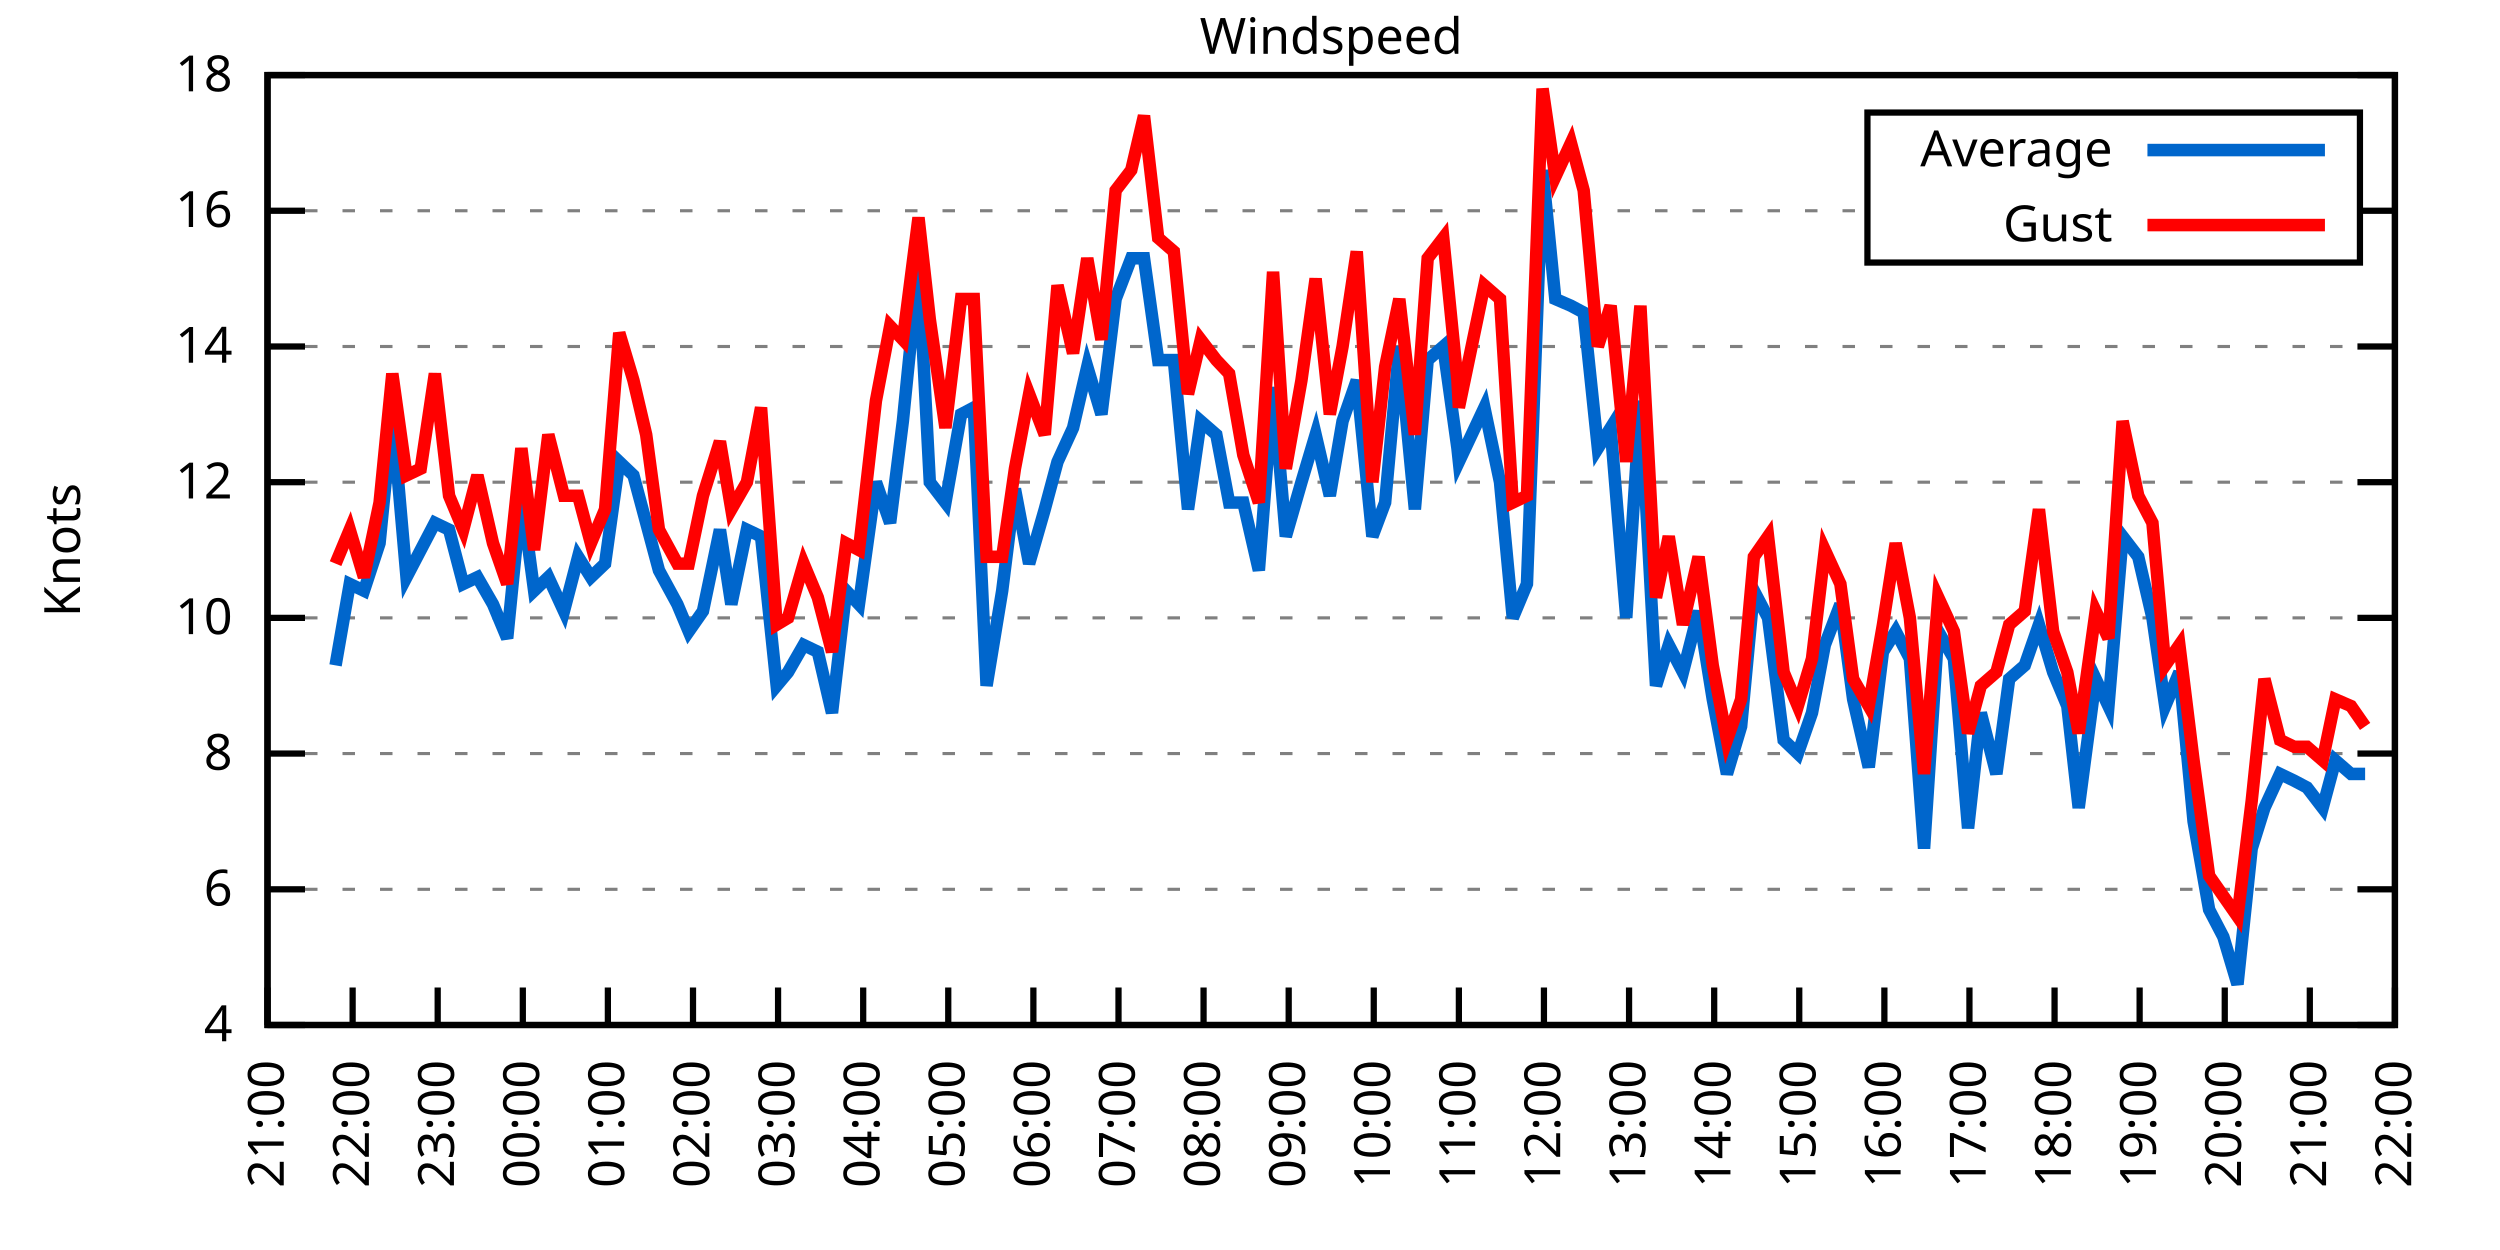
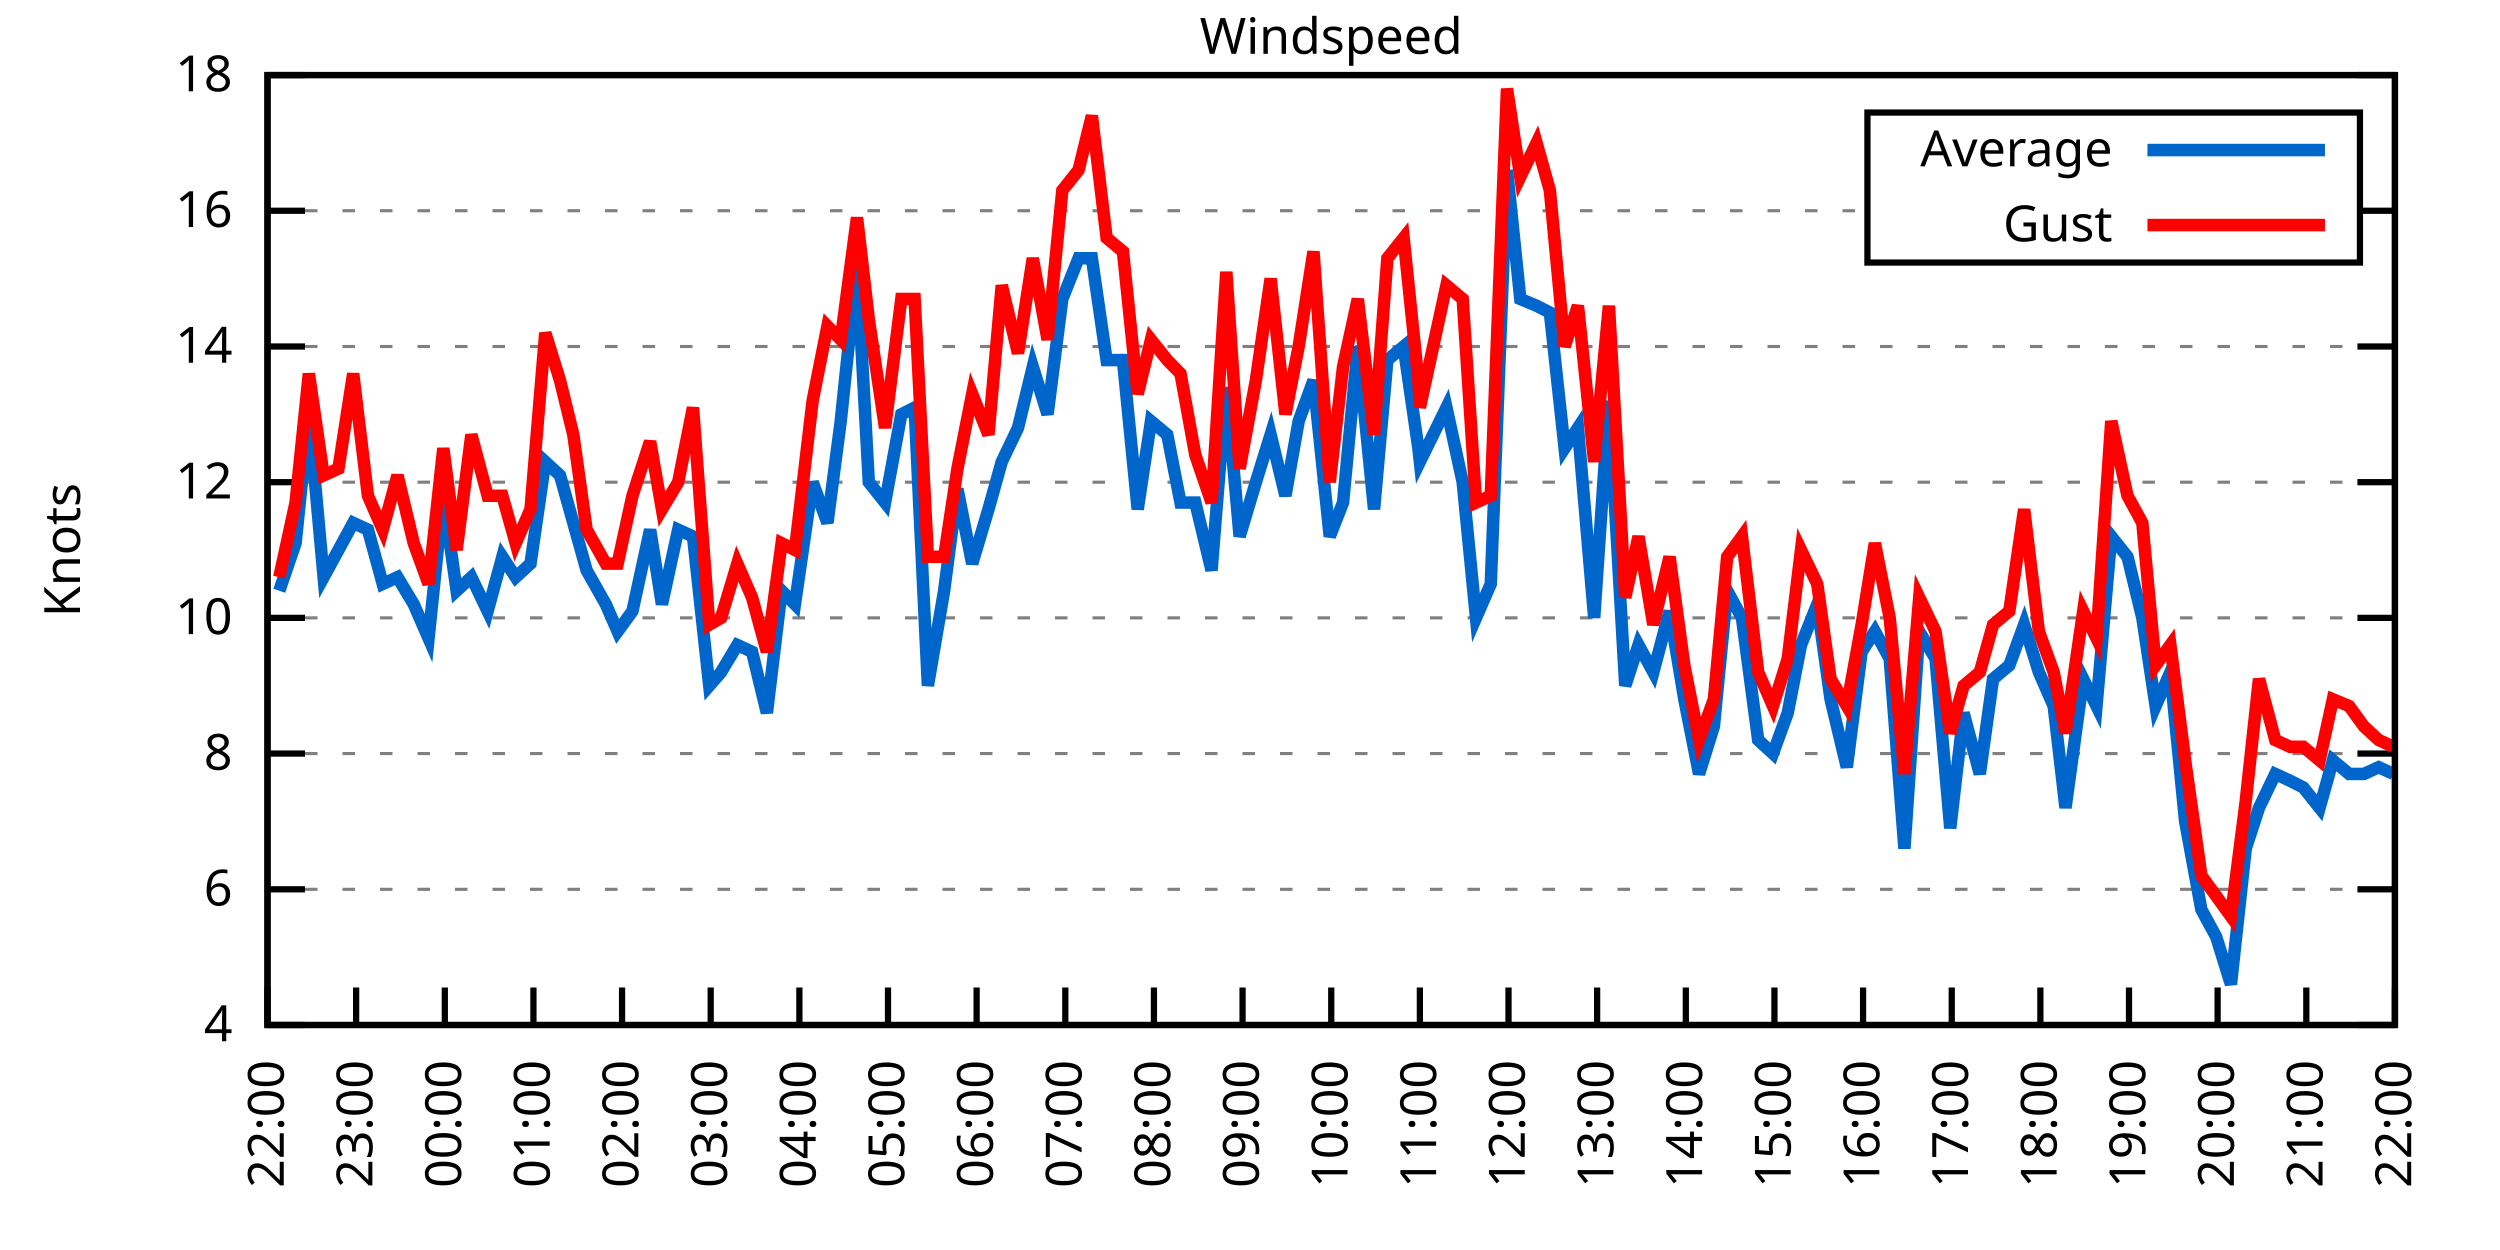
<svg xmlns="http://www.w3.org/2000/svg" xmlns:xlink="http://www.w3.org/1999/xlink" width="400" height="200" viewBox="0 0 400 200">
  <g id="gnuplot_canvas">
    <rect x="0" y="0" width="400" height="200" fill="none" />
    <defs>
      <circle id="gpDot" r="0.5" stroke-width="0.5" stroke="currentColor" />
      <path id="gpPt0" stroke-width="0.333" stroke="currentColor" d="M-1,0 h2 M0,-1 v2" />
      <path id="gpPt1" stroke-width="0.333" stroke="currentColor" d="M-1,-1 L1,1 M1,-1 L-1,1" />
      <path id="gpPt2" stroke-width="0.333" stroke="currentColor" d="M-1,0 L1,0 M0,-1 L0,1 M-1,-1 L1,1 M-1,1 L1,-1" />
      <rect id="gpPt3" stroke-width="0.333" stroke="currentColor" x="-1" y="-1" width="2" height="2" />
      <rect id="gpPt4" stroke-width="0.333" stroke="currentColor" fill="currentColor" x="-1" y="-1" width="2" height="2" />
      <circle id="gpPt5" stroke-width="0.333" stroke="currentColor" cx="0" cy="0" r="1" />
      <use xlink:href="#gpPt5" id="gpPt6" fill="currentColor" stroke="none" />
      <path id="gpPt7" stroke-width="0.333" stroke="currentColor" d="M0,-1.33 L-1.33,0.67 L1.33,0.67 z" />
      <use xlink:href="#gpPt7" id="gpPt8" fill="currentColor" stroke="none" />
      <use xlink:href="#gpPt7" id="gpPt9" stroke="currentColor" transform="rotate(180)" />
      <use xlink:href="#gpPt9" id="gpPt10" fill="currentColor" stroke="none" />
      <use xlink:href="#gpPt3" id="gpPt11" stroke="currentColor" transform="rotate(45)" />
      <use xlink:href="#gpPt11" id="gpPt12" fill="currentColor" stroke="none" />
      <path id="gpPt13" stroke-width="0.333" stroke="currentColor" d="M0,1.330 L1.265,0.411 L0.782,-1.067 L-0.782,-1.076 L-1.265,0.411 z" />
      <use xlink:href="#gpPt13" id="gpPt14" fill="currentColor" stroke="none" />
      <filter id="textbox" filterUnits="objectBoundingBox" x="0" y="0" height="1" width="1">
        <feFlood flood-color="white" flood-opacity="1" result="bgnd" />
        <feComposite in="SourceGraphic" in2="bgnd" operator="atop" />
      </filter>
      <filter id="greybox" filterUnits="objectBoundingBox" x="0" y="0" height="1" width="1">
        <feFlood flood-color="lightgrey" flood-opacity="1" result="grey" />
        <feComposite in="SourceGraphic" in2="grey" operator="atop" />
      </filter>
    </defs>
    <g fill="none" color="white" stroke="currentColor" stroke-width="1.00" stroke-linecap="butt" stroke-linejoin="miter">
</g>
    <g fill="none" color="black" stroke="currentColor" stroke-width="1.00" stroke-linecap="butt" stroke-linejoin="miter">
      <g stroke="none" shape-rendering="crispEdges">
        <polygon fill="rgb(255, 255, 255)" points="42.80,164.00 383.18,164.00 383.18,12.02 42.80,12.02 " />
      </g>
    </g>
    <g fill="none" color="black" stroke="currentColor" stroke-width="1.00" stroke-linecap="butt" stroke-linejoin="miter">
</g>
    <g fill="none" color="black" stroke="black" stroke-width="0.50" stroke-linecap="butt" stroke-linejoin="miter">
</g>
    <g fill="none" color="gray" stroke="currentColor" stroke-width="0.50" stroke-linecap="butt" stroke-linejoin="miter">
      <path stroke="gray" stroke-dasharray="2,4" class="gridline" d="M42.80,164.00 L383.19,164.00  " />
    </g>
    <g fill="none" color="gray" stroke="gray" stroke-width="1.00" stroke-linecap="butt" stroke-linejoin="miter">
</g>
    <g fill="none" color="black" stroke="currentColor" stroke-width="1.00" stroke-linecap="butt" stroke-linejoin="miter">
      <path stroke="black" d="M42.80,164.00 L48.80,164.00 M383.19,164.00 L377.19,164.00  " />
      <g transform="translate(37.20,166.60)" stroke="none" fill="black" font-family="Sans" font-size="8.00" text-anchor="end">
        <text>
          <tspan font-family="Sans"> 4</tspan>
        </text>
      </g>
    </g>
    <g fill="none" color="black" stroke="currentColor" stroke-width="1.00" stroke-linecap="butt" stroke-linejoin="miter">
</g>
    <g fill="none" color="black" stroke="black" stroke-width="0.50" stroke-linecap="butt" stroke-linejoin="miter">
</g>
    <g fill="none" color="gray" stroke="currentColor" stroke-width="0.50" stroke-linecap="butt" stroke-linejoin="miter">
      <path stroke="gray" stroke-dasharray="2,4" class="gridline" d="M42.80,142.29 L383.19,142.29  " />
    </g>
    <g fill="none" color="gray" stroke="gray" stroke-width="1.00" stroke-linecap="butt" stroke-linejoin="miter">
</g>
    <g fill="none" color="black" stroke="currentColor" stroke-width="1.00" stroke-linecap="butt" stroke-linejoin="miter">
      <path stroke="black" d="M42.80,142.29 L48.80,142.29 M383.19,142.29 L377.19,142.29  " />
      <g transform="translate(37.20,144.89)" stroke="none" fill="black" font-family="Sans" font-size="8.00" text-anchor="end">
        <text>
          <tspan font-family="Sans"> 6</tspan>
        </text>
      </g>
    </g>
    <g fill="none" color="black" stroke="currentColor" stroke-width="1.00" stroke-linecap="butt" stroke-linejoin="miter">
</g>
    <g fill="none" color="black" stroke="black" stroke-width="0.50" stroke-linecap="butt" stroke-linejoin="miter">
</g>
    <g fill="none" color="gray" stroke="currentColor" stroke-width="0.50" stroke-linecap="butt" stroke-linejoin="miter">
      <path stroke="gray" stroke-dasharray="2,4" class="gridline" d="M42.80,120.57 L383.19,120.57  " />
    </g>
    <g fill="none" color="gray" stroke="gray" stroke-width="1.00" stroke-linecap="butt" stroke-linejoin="miter">
</g>
    <g fill="none" color="black" stroke="currentColor" stroke-width="1.00" stroke-linecap="butt" stroke-linejoin="miter">
      <path stroke="black" d="M42.80,120.57 L48.80,120.57 M383.19,120.57 L377.19,120.57  " />
      <g transform="translate(37.20,123.17)" stroke="none" fill="black" font-family="Sans" font-size="8.00" text-anchor="end">
        <text>
          <tspan font-family="Sans"> 8</tspan>
        </text>
      </g>
    </g>
    <g fill="none" color="black" stroke="currentColor" stroke-width="1.00" stroke-linecap="butt" stroke-linejoin="miter">
</g>
    <g fill="none" color="black" stroke="black" stroke-width="0.50" stroke-linecap="butt" stroke-linejoin="miter">
</g>
    <g fill="none" color="gray" stroke="currentColor" stroke-width="0.50" stroke-linecap="butt" stroke-linejoin="miter">
      <path stroke="gray" stroke-dasharray="2,4" class="gridline" d="M42.80,98.86 L383.19,98.86  " />
    </g>
    <g fill="none" color="gray" stroke="gray" stroke-width="1.00" stroke-linecap="butt" stroke-linejoin="miter">
</g>
    <g fill="none" color="black" stroke="currentColor" stroke-width="1.00" stroke-linecap="butt" stroke-linejoin="miter">
      <path stroke="black" d="M42.80,98.86 L48.80,98.86 M383.19,98.86 L377.19,98.86  " />
      <g transform="translate(37.20,101.46)" stroke="none" fill="black" font-family="Sans" font-size="8.00" text-anchor="end">
        <text>
          <tspan font-family="Sans"> 10</tspan>
        </text>
      </g>
    </g>
    <g fill="none" color="black" stroke="currentColor" stroke-width="1.00" stroke-linecap="butt" stroke-linejoin="miter">
</g>
    <g fill="none" color="black" stroke="black" stroke-width="0.50" stroke-linecap="butt" stroke-linejoin="miter">
</g>
    <g fill="none" color="gray" stroke="currentColor" stroke-width="0.50" stroke-linecap="butt" stroke-linejoin="miter">
      <path stroke="gray" stroke-dasharray="2,4" class="gridline" d="M42.80,77.15 L383.19,77.15  " />
    </g>
    <g fill="none" color="gray" stroke="gray" stroke-width="1.00" stroke-linecap="butt" stroke-linejoin="miter">
</g>
    <g fill="none" color="black" stroke="currentColor" stroke-width="1.00" stroke-linecap="butt" stroke-linejoin="miter">
      <path stroke="black" d="M42.80,77.15 L48.80,77.15 M383.19,77.15 L377.19,77.15  " />
      <g transform="translate(37.20,79.75)" stroke="none" fill="black" font-family="Sans" font-size="8.00" text-anchor="end">
        <text>
          <tspan font-family="Sans"> 12</tspan>
        </text>
      </g>
    </g>
    <g fill="none" color="black" stroke="currentColor" stroke-width="1.00" stroke-linecap="butt" stroke-linejoin="miter">
</g>
    <g fill="none" color="black" stroke="black" stroke-width="0.50" stroke-linecap="butt" stroke-linejoin="miter">
</g>
    <g fill="none" color="gray" stroke="currentColor" stroke-width="0.50" stroke-linecap="butt" stroke-linejoin="miter">
      <path stroke="gray" stroke-dasharray="2,4" class="gridline" d="M42.80,55.44 L383.19,55.44  " />
    </g>
    <g fill="none" color="gray" stroke="gray" stroke-width="1.00" stroke-linecap="butt" stroke-linejoin="miter">
</g>
    <g fill="none" color="black" stroke="currentColor" stroke-width="1.00" stroke-linecap="butt" stroke-linejoin="miter">
      <path stroke="black" d="M42.80,55.44 L48.80,55.44 M383.19,55.44 L377.19,55.44  " />
      <g transform="translate(37.20,58.04)" stroke="none" fill="black" font-family="Sans" font-size="8.00" text-anchor="end">
        <text>
          <tspan font-family="Sans"> 14</tspan>
        </text>
      </g>
    </g>
    <g fill="none" color="black" stroke="currentColor" stroke-width="1.00" stroke-linecap="butt" stroke-linejoin="miter">
</g>
    <g fill="none" color="black" stroke="black" stroke-width="0.50" stroke-linecap="butt" stroke-linejoin="miter">
</g>
    <g fill="none" color="gray" stroke="currentColor" stroke-width="0.50" stroke-linecap="butt" stroke-linejoin="miter">
      <path stroke="gray" stroke-dasharray="2,4" class="gridline" d="M42.80,33.72 L298.79,33.72 M377.59,33.72 L383.19,33.72  " />
    </g>
    <g fill="none" color="gray" stroke="gray" stroke-width="1.00" stroke-linecap="butt" stroke-linejoin="miter">
</g>
    <g fill="none" color="black" stroke="currentColor" stroke-width="1.00" stroke-linecap="butt" stroke-linejoin="miter">
      <path stroke="black" d="M42.80,33.72 L48.80,33.72 M383.19,33.72 L377.19,33.72  " />
      <g transform="translate(37.20,36.32)" stroke="none" fill="black" font-family="Sans" font-size="8.00" text-anchor="end">
        <text>
          <tspan font-family="Sans"> 16</tspan>
        </text>
      </g>
    </g>
    <g fill="none" color="black" stroke="currentColor" stroke-width="1.00" stroke-linecap="butt" stroke-linejoin="miter">
</g>
    <g fill="none" color="black" stroke="black" stroke-width="0.50" stroke-linecap="butt" stroke-linejoin="miter">
</g>
    <g fill="none" color="gray" stroke="currentColor" stroke-width="0.50" stroke-linecap="butt" stroke-linejoin="miter">
      <path stroke="gray" stroke-dasharray="2,4" class="gridline" d="M42.80,12.01 L383.19,12.01  " />
    </g>
    <g fill="none" color="gray" stroke="gray" stroke-width="1.00" stroke-linecap="butt" stroke-linejoin="miter">
</g>
    <g fill="none" color="black" stroke="currentColor" stroke-width="1.00" stroke-linecap="butt" stroke-linejoin="miter">
      <path stroke="black" d="M42.80,12.01 L48.80,12.01 M383.19,12.01 L377.19,12.01  " />
      <g transform="translate(37.20,14.61)" stroke="none" fill="black" font-family="Sans" font-size="8.00" text-anchor="end">
        <text>
          <tspan font-family="Sans"> 18</tspan>
        </text>
      </g>
    </g>
    <g fill="none" color="black" stroke="currentColor" stroke-width="1.00" stroke-linecap="butt" stroke-linejoin="miter">
      <path stroke="black" d="M42.80,164.00 L42.80,158.00  " />
      <g transform="translate(45.40,169.60) rotate(270.00)" stroke="none" fill="black" font-family="Sans" font-size="8.00" text-anchor="end">
        <text>
-           <tspan font-family="Sans">21:00</tspan>
-         </text>
-       </g>
-     </g>
-     <g fill="none" color="black" stroke="currentColor" stroke-width="1.00" stroke-linecap="butt" stroke-linejoin="miter">
-       <path stroke="black" d="M56.42,164.00 L56.42,158.00  " />
-       <g transform="translate(59.02,169.60) rotate(270.00)" stroke="none" fill="black" font-family="Sans" font-size="8.00" text-anchor="end">
-         <text>
          <tspan font-family="Sans">22:00</tspan>
        </text>
      </g>
    </g>
    <g fill="none" color="black" stroke="currentColor" stroke-width="1.00" stroke-linecap="butt" stroke-linejoin="miter">
-       <path stroke="black" d="M70.03,164.00 L70.03,158.00  " />
-       <g transform="translate(72.63,169.60) rotate(270.00)" stroke="none" fill="black" font-family="Sans" font-size="8.00" text-anchor="end">
+       <path stroke="black" d="M56.98,164.00 L56.98,158.00  " />
+       <g transform="translate(59.58,169.60) rotate(270.00)" stroke="none" fill="black" font-family="Sans" font-size="8.00" text-anchor="end">
        <text>
          <tspan font-family="Sans">23:00</tspan>
        </text>
      </g>
    </g>
    <g fill="none" color="black" stroke="currentColor" stroke-width="1.00" stroke-linecap="butt" stroke-linejoin="miter">
-       <path stroke="black" d="M83.65,164.00 L83.65,158.00  " />
-       <g transform="translate(86.25,169.60) rotate(270.00)" stroke="none" fill="black" font-family="Sans" font-size="8.00" text-anchor="end">
+       <path stroke="black" d="M71.17,164.00 L71.17,158.00  " />
+       <g transform="translate(73.77,169.60) rotate(270.00)" stroke="none" fill="black" font-family="Sans" font-size="8.00" text-anchor="end">
        <text>
          <tspan font-family="Sans">00:00</tspan>
        </text>
      </g>
    </g>
    <g fill="none" color="black" stroke="currentColor" stroke-width="1.00" stroke-linecap="butt" stroke-linejoin="miter">
-       <path stroke="black" d="M97.26,164.00 L97.26,158.00  " />
-       <g transform="translate(99.86,169.60) rotate(270.00)" stroke="none" fill="black" font-family="Sans" font-size="8.00" text-anchor="end">
+       <path stroke="black" d="M85.35,164.00 L85.35,158.00  " />
+       <g transform="translate(87.95,169.60) rotate(270.00)" stroke="none" fill="black" font-family="Sans" font-size="8.00" text-anchor="end">
        <text>
          <tspan font-family="Sans">01:00</tspan>
        </text>
      </g>
    </g>
    <g fill="none" color="black" stroke="currentColor" stroke-width="1.00" stroke-linecap="butt" stroke-linejoin="miter">
-       <path stroke="black" d="M110.88,164.00 L110.88,158.00  " />
-       <g transform="translate(113.48,169.60) rotate(270.00)" stroke="none" fill="black" font-family="Sans" font-size="8.00" text-anchor="end">
+       <path stroke="black" d="M99.53,164.00 L99.53,158.00  " />
+       <g transform="translate(102.13,169.60) rotate(270.00)" stroke="none" fill="black" font-family="Sans" font-size="8.00" text-anchor="end">
        <text>
          <tspan font-family="Sans">02:00</tspan>
        </text>
      </g>
    </g>
    <g fill="none" color="black" stroke="currentColor" stroke-width="1.00" stroke-linecap="butt" stroke-linejoin="miter">
-       <path stroke="black" d="M124.49,164.00 L124.49,158.00  " />
-       <g transform="translate(127.09,169.60) rotate(270.00)" stroke="none" fill="black" font-family="Sans" font-size="8.00" text-anchor="end">
+       <path stroke="black" d="M113.71,164.00 L113.71,158.00  " />
+       <g transform="translate(116.31,169.60) rotate(270.00)" stroke="none" fill="black" font-family="Sans" font-size="8.00" text-anchor="end">
        <text>
          <tspan font-family="Sans">03:00</tspan>
        </text>
      </g>
    </g>
    <g fill="none" color="black" stroke="currentColor" stroke-width="1.00" stroke-linecap="butt" stroke-linejoin="miter">
-       <path stroke="black" d="M138.11,164.00 L138.11,158.00  " />
-       <g transform="translate(140.71,169.60) rotate(270.00)" stroke="none" fill="black" font-family="Sans" font-size="8.00" text-anchor="end">
+       <path stroke="black" d="M127.90,164.00 L127.90,158.00  " />
+       <g transform="translate(130.50,169.60) rotate(270.00)" stroke="none" fill="black" font-family="Sans" font-size="8.00" text-anchor="end">
        <text>
          <tspan font-family="Sans">04:00</tspan>
        </text>
      </g>
    </g>
    <g fill="none" color="black" stroke="currentColor" stroke-width="1.00" stroke-linecap="butt" stroke-linejoin="miter">
-       <path stroke="black" d="M151.72,164.00 L151.72,158.00  " />
-       <g transform="translate(154.32,169.60) rotate(270.00)" stroke="none" fill="black" font-family="Sans" font-size="8.00" text-anchor="end">
+       <path stroke="black" d="M142.08,164.00 L142.08,158.00  " />
+       <g transform="translate(144.68,169.60) rotate(270.00)" stroke="none" fill="black" font-family="Sans" font-size="8.00" text-anchor="end">
        <text>
          <tspan font-family="Sans">05:00</tspan>
        </text>
      </g>
    </g>
    <g fill="none" color="black" stroke="currentColor" stroke-width="1.00" stroke-linecap="butt" stroke-linejoin="miter">
-       <path stroke="black" d="M165.34,164.00 L165.34,158.00  " />
-       <g transform="translate(167.94,169.60) rotate(270.00)" stroke="none" fill="black" font-family="Sans" font-size="8.00" text-anchor="end">
+       <path stroke="black" d="M156.26,164.00 L156.26,158.00  " />
+       <g transform="translate(158.86,169.60) rotate(270.00)" stroke="none" fill="black" font-family="Sans" font-size="8.00" text-anchor="end">
        <text>
          <tspan font-family="Sans">06:00</tspan>
        </text>
      </g>
    </g>
    <g fill="none" color="black" stroke="currentColor" stroke-width="1.00" stroke-linecap="butt" stroke-linejoin="miter">
-       <path stroke="black" d="M178.96,164.00 L178.96,158.00  " />
-       <g transform="translate(181.56,169.60) rotate(270.00)" stroke="none" fill="black" font-family="Sans" font-size="8.00" text-anchor="end">
+       <path stroke="black" d="M170.45,164.00 L170.45,158.00  " />
+       <g transform="translate(173.05,169.60) rotate(270.00)" stroke="none" fill="black" font-family="Sans" font-size="8.00" text-anchor="end">
        <text>
          <tspan font-family="Sans">07:00</tspan>
        </text>
      </g>
    </g>
    <g fill="none" color="black" stroke="currentColor" stroke-width="1.00" stroke-linecap="butt" stroke-linejoin="miter">
-       <path stroke="black" d="M192.57,164.00 L192.57,158.00  " />
-       <g transform="translate(195.17,169.60) rotate(270.00)" stroke="none" fill="black" font-family="Sans" font-size="8.00" text-anchor="end">
+       <path stroke="black" d="M184.63,164.00 L184.63,158.00  " />
+       <g transform="translate(187.23,169.60) rotate(270.00)" stroke="none" fill="black" font-family="Sans" font-size="8.00" text-anchor="end">
        <text>
          <tspan font-family="Sans">08:00</tspan>
        </text>
      </g>
    </g>
    <g fill="none" color="black" stroke="currentColor" stroke-width="1.00" stroke-linecap="butt" stroke-linejoin="miter">
-       <path stroke="black" d="M206.19,164.00 L206.19,158.00  " />
-       <g transform="translate(208.79,169.60) rotate(270.00)" stroke="none" fill="black" font-family="Sans" font-size="8.00" text-anchor="end">
+       <path stroke="black" d="M198.81,164.00 L198.81,158.00  " />
+       <g transform="translate(201.41,169.60) rotate(270.00)" stroke="none" fill="black" font-family="Sans" font-size="8.00" text-anchor="end">
        <text>
          <tspan font-family="Sans">09:00</tspan>
        </text>
      </g>
    </g>
    <g fill="none" color="black" stroke="currentColor" stroke-width="1.00" stroke-linecap="butt" stroke-linejoin="miter">
-       <path stroke="black" d="M219.80,164.00 L219.80,158.00  " />
-       <g transform="translate(222.40,169.60) rotate(270.00)" stroke="none" fill="black" font-family="Sans" font-size="8.00" text-anchor="end">
+       <path stroke="black" d="M213.00,164.00 L213.00,158.00  " />
+       <g transform="translate(215.60,169.60) rotate(270.00)" stroke="none" fill="black" font-family="Sans" font-size="8.00" text-anchor="end">
        <text>
          <tspan font-family="Sans">10:00</tspan>
        </text>
      </g>
    </g>
    <g fill="none" color="black" stroke="currentColor" stroke-width="1.00" stroke-linecap="butt" stroke-linejoin="miter">
-       <path stroke="black" d="M233.42,164.00 L233.42,158.00  " />
-       <g transform="translate(236.02,169.60) rotate(270.00)" stroke="none" fill="black" font-family="Sans" font-size="8.00" text-anchor="end">
+       <path stroke="black" d="M227.18,164.00 L227.18,158.00  " />
+       <g transform="translate(229.78,169.60) rotate(270.00)" stroke="none" fill="black" font-family="Sans" font-size="8.00" text-anchor="end">
        <text>
          <tspan font-family="Sans">11:00</tspan>
        </text>
      </g>
    </g>
    <g fill="none" color="black" stroke="currentColor" stroke-width="1.00" stroke-linecap="butt" stroke-linejoin="miter">
-       <path stroke="black" d="M247.03,164.00 L247.03,158.00  " />
-       <g transform="translate(249.63,169.60) rotate(270.00)" stroke="none" fill="black" font-family="Sans" font-size="8.00" text-anchor="end">
+       <path stroke="black" d="M241.36,164.00 L241.36,158.00  " />
+       <g transform="translate(243.96,169.60) rotate(270.00)" stroke="none" fill="black" font-family="Sans" font-size="8.00" text-anchor="end">
        <text>
          <tspan font-family="Sans">12:00</tspan>
        </text>
      </g>
    </g>
    <g fill="none" color="black" stroke="currentColor" stroke-width="1.00" stroke-linecap="butt" stroke-linejoin="miter">
-       <path stroke="black" d="M260.65,164.00 L260.65,158.00  " />
-       <g transform="translate(263.25,169.60) rotate(270.00)" stroke="none" fill="black" font-family="Sans" font-size="8.00" text-anchor="end">
+       <path stroke="black" d="M255.54,164.00 L255.54,158.00  " />
+       <g transform="translate(258.14,169.60) rotate(270.00)" stroke="none" fill="black" font-family="Sans" font-size="8.00" text-anchor="end">
        <text>
          <tspan font-family="Sans">13:00</tspan>
        </text>
      </g>
    </g>
    <g fill="none" color="black" stroke="currentColor" stroke-width="1.00" stroke-linecap="butt" stroke-linejoin="miter">
-       <path stroke="black" d="M274.27,164.00 L274.27,158.00  " />
-       <g transform="translate(276.87,169.60) rotate(270.00)" stroke="none" fill="black" font-family="Sans" font-size="8.00" text-anchor="end">
+       <path stroke="black" d="M269.73,164.00 L269.73,158.00  " />
+       <g transform="translate(272.33,169.60) rotate(270.00)" stroke="none" fill="black" font-family="Sans" font-size="8.00" text-anchor="end">
        <text>
          <tspan font-family="Sans">14:00</tspan>
        </text>
      </g>
    </g>
    <g fill="none" color="black" stroke="currentColor" stroke-width="1.00" stroke-linecap="butt" stroke-linejoin="miter">
-       <path stroke="black" d="M287.88,164.00 L287.88,158.00  " />
-       <g transform="translate(290.48,169.60) rotate(270.00)" stroke="none" fill="black" font-family="Sans" font-size="8.00" text-anchor="end">
+       <path stroke="black" d="M283.91,164.00 L283.91,158.00  " />
+       <g transform="translate(286.51,169.60) rotate(270.00)" stroke="none" fill="black" font-family="Sans" font-size="8.00" text-anchor="end">
        <text>
          <tspan font-family="Sans">15:00</tspan>
        </text>
      </g>
    </g>
    <g fill="none" color="black" stroke="currentColor" stroke-width="1.00" stroke-linecap="butt" stroke-linejoin="miter">
-       <path stroke="black" d="M301.50,164.00 L301.50,158.00  " />
-       <g transform="translate(304.10,169.60) rotate(270.00)" stroke="none" fill="black" font-family="Sans" font-size="8.00" text-anchor="end">
+       <path stroke="black" d="M298.09,164.00 L298.09,158.00  " />
+       <g transform="translate(300.69,169.60) rotate(270.00)" stroke="none" fill="black" font-family="Sans" font-size="8.00" text-anchor="end">
        <text>
          <tspan font-family="Sans">16:00</tspan>
        </text>
      </g>
    </g>
    <g fill="none" color="black" stroke="currentColor" stroke-width="1.00" stroke-linecap="butt" stroke-linejoin="miter">
-       <path stroke="black" d="M315.11,164.00 L315.11,158.00  " />
-       <g transform="translate(317.71,169.60) rotate(270.00)" stroke="none" fill="black" font-family="Sans" font-size="8.00" text-anchor="end">
+       <path stroke="black" d="M312.28,164.00 L312.28,158.00  " />
+       <g transform="translate(314.88,169.60) rotate(270.00)" stroke="none" fill="black" font-family="Sans" font-size="8.00" text-anchor="end">
        <text>
          <tspan font-family="Sans">17:00</tspan>
        </text>
      </g>
    </g>
    <g fill="none" color="black" stroke="currentColor" stroke-width="1.00" stroke-linecap="butt" stroke-linejoin="miter">
-       <path stroke="black" d="M328.73,164.00 L328.73,158.00  " />
-       <g transform="translate(331.33,169.60) rotate(270.00)" stroke="none" fill="black" font-family="Sans" font-size="8.00" text-anchor="end">
+       <path stroke="black" d="M326.46,164.00 L326.46,158.00  " />
+       <g transform="translate(329.06,169.60) rotate(270.00)" stroke="none" fill="black" font-family="Sans" font-size="8.00" text-anchor="end">
        <text>
          <tspan font-family="Sans">18:00</tspan>
        </text>
      </g>
    </g>
    <g fill="none" color="black" stroke="currentColor" stroke-width="1.00" stroke-linecap="butt" stroke-linejoin="miter">
-       <path stroke="black" d="M342.34,164.00 L342.34,158.00  " />
-       <g transform="translate(344.94,169.60) rotate(270.00)" stroke="none" fill="black" font-family="Sans" font-size="8.00" text-anchor="end">
+       <path stroke="black" d="M340.64,164.00 L340.64,158.00  " />
+       <g transform="translate(343.24,169.60) rotate(270.00)" stroke="none" fill="black" font-family="Sans" font-size="8.00" text-anchor="end">
        <text>
          <tspan font-family="Sans">19:00</tspan>
        </text>
      </g>
    </g>
    <g fill="none" color="black" stroke="currentColor" stroke-width="1.00" stroke-linecap="butt" stroke-linejoin="miter">
-       <path stroke="black" d="M355.96,164.00 L355.96,158.00  " />
-       <g transform="translate(358.56,169.60) rotate(270.00)" stroke="none" fill="black" font-family="Sans" font-size="8.00" text-anchor="end">
+       <path stroke="black" d="M354.82,164.00 L354.82,158.00  " />
+       <g transform="translate(357.42,169.60) rotate(270.00)" stroke="none" fill="black" font-family="Sans" font-size="8.00" text-anchor="end">
        <text>
          <tspan font-family="Sans">20:00</tspan>
        </text>
      </g>
    </g>
    <g fill="none" color="black" stroke="currentColor" stroke-width="1.00" stroke-linecap="butt" stroke-linejoin="miter">
-       <path stroke="black" d="M369.57,164.00 L369.57,158.00  " />
-       <g transform="translate(372.17,169.60) rotate(270.00)" stroke="none" fill="black" font-family="Sans" font-size="8.00" text-anchor="end">
+       <path stroke="black" d="M369.01,164.00 L369.01,158.00  " />
+       <g transform="translate(371.61,169.60) rotate(270.00)" stroke="none" fill="black" font-family="Sans" font-size="8.00" text-anchor="end">
        <text>
          <tspan font-family="Sans">21:00</tspan>
        </text>
      </g>
    </g>
    <g fill="none" color="black" stroke="currentColor" stroke-width="1.00" stroke-linecap="butt" stroke-linejoin="miter">
      <path stroke="black" d="M383.19,164.00 L383.19,158.00  " />
      <g transform="translate(385.79,169.60) rotate(270.00)" stroke="none" fill="black" font-family="Sans" font-size="8.00" text-anchor="end">
        <text>
          <tspan font-family="Sans">22:00</tspan>
        </text>
      </g>
    </g>
    <g fill="none" color="black" stroke="currentColor" stroke-width="1.00" stroke-linecap="butt" stroke-linejoin="miter">
</g>
    <g fill="none" color="black" stroke="currentColor" stroke-width="1.00" stroke-linecap="butt" stroke-linejoin="miter">
      <path stroke="black" d="M42.80,12.01 L42.80,164.00 L383.19,164.00 L383.19,12.01 L42.80,12.01 Z  " />
    </g>
    <g fill="none" color="black" stroke="currentColor" stroke-width="1.00" stroke-linecap="butt" stroke-linejoin="miter">
</g>
    <g fill="none" color="black" stroke="currentColor" stroke-width="1.00" stroke-linecap="butt" stroke-linejoin="miter">
      <path stroke="black" d="M298.79,42.01 L298.79,18.01 L377.59,18.01 L377.59,42.01 L298.79,42.01 Z  " />
    </g>
    <g id="Windspeed_plot_1">
      <g fill="none" color="white" stroke="black" stroke-width="2.00" stroke-linecap="butt" stroke-linejoin="miter">
</g>
      <g fill="none" color="black" stroke="currentColor" stroke-width="2.00" stroke-linecap="butt" stroke-linejoin="miter">
        <g transform="translate(337.99,26.61)" stroke="none" fill="black" font-family="Sans" font-size="8.00" text-anchor="end">
          <text>
            <tspan font-family="Sans">Average</tspan>
          </text>
        </g>
      </g>
      <g fill="none" color="black" stroke="currentColor" stroke-width="2.00" stroke-linecap="butt" stroke-linejoin="miter">
-         <path stroke="rgb(  0, 102, 204)" d="M343.59,24.01 L371.99,24.01 M53.69,106.46 L55.96,93.43 L58.23,94.52 L60.73,86.92 L62.77,66.29 L65.04,92.35   L67.31,88.00 L69.58,83.66 L71.85,84.75 L74.12,93.43 L76.39,92.35 L78.88,96.69 L81.15,102.12 L83.42,79.32   L85.46,94.52 L87.73,92.35 L90.23,97.78 L92.50,89.09 L94.54,92.35 L96.81,90.18 L99.08,73.89 L101.35,76.06   L103.39,83.66 L105.43,91.26 L108.38,96.69 L110.20,101.03 L112.47,97.78 L115.19,84.75 L117.01,96.69 L119.50,84.75   L121.77,85.83 L124.27,109.72 L126.08,107.55 L128.58,103.20 L130.85,104.29 L133.12,114.06 L135.39,94.52 L137.43,96.69   L140.15,77.15 L142.42,83.66 L144.46,67.38 L146.96,42.41 L148.77,77.15 L151.27,80.41 L153.77,66.29 L155.81,65.21   L157.85,109.72 L160.35,94.52 L162.39,78.23 L164.66,90.18 L167.16,81.49 L169.20,73.89 L171.69,68.46 L173.96,58.69   L176.23,66.29 L178.50,47.84 L181.00,41.32 L183.04,41.32 L185.31,57.61 L187.81,57.61 L190.08,81.49 L192.12,67.38   L194.61,69.55 L196.66,80.41 L198.93,80.41 L201.42,91.26 L203.69,61.95 L205.73,85.83 L208.23,77.15 L210.50,69.55   L212.77,79.32 L214.81,67.38 L217.08,60.86 L219.58,85.83 L221.62,80.41 L223.89,55.44 L226.38,81.49 L228.43,57.61   L230.92,55.44 L233.19,71.72 L233.42,73.89 L237.50,65.21 L240.00,77.15 L242.04,98.86 L244.31,93.43 L246.81,27.21   L248.85,47.84 L251.35,48.92 L253.39,50.01 L255.66,71.72 L257.70,68.46 L260.20,98.86 L262.47,64.12 L264.96,109.72   L267.00,103.20 L269.27,107.55 L271.77,97.78 L274.04,111.89 L276.31,123.83 L278.58,116.23 L280.62,94.52 L282.89,98.86   L285.38,118.40 L287.65,120.57 L289.92,114.06 L291.97,103.20 L294.46,96.69 L296.50,111.89 L299.00,122.75 L301.27,104.29   L303.31,101.03 L305.58,105.38 L307.85,135.77 L310.12,101.03 L312.62,105.38 L314.89,132.52 L316.93,114.06 L319.42,123.83   L321.47,108.63 L323.96,106.46 L326.23,99.95 L328.50,107.55 L330.77,112.97 L332.59,129.26 L335.31,108.63 L337.35,112.97   L339.62,85.83 L342.12,89.09 L344.39,98.86 L346.43,112.97 L348.70,107.55 L350.97,131.43 L353.46,145.54 L355.73,149.89   L358.00,157.49 L360.27,135.77 L362.31,129.26 L364.81,123.83 L367.08,124.92 L369.12,126.00 L371.62,129.26 L373.66,121.66   L376.16,123.83 L378.42,123.83  " />
+         <path stroke="rgb(  0, 102, 204)" d="M343.59,24.01 L371.99,24.01 M44.69,94.52 L47.29,86.92 L49.42,66.29 L51.78,92.35 L54.15,88.00 L56.51,83.66   L58.87,84.75 L61.24,93.43 L63.60,92.35 L66.20,96.69 L68.57,102.12 L70.93,79.32 L73.06,94.52 L75.42,92.35   L78.02,97.78 L80.38,89.09 L82.51,92.35 L84.88,90.18 L87.24,73.89 L89.60,76.06 L91.73,83.66 L93.86,91.26   L96.93,96.69 L98.82,101.03 L101.19,97.78 L104.02,84.75 L105.91,96.69 L108.51,84.75 L110.88,85.83 L113.48,109.72   L115.37,107.55 L117.97,103.20 L120.33,104.29 L122.70,114.06 L125.06,94.52 L127.19,96.69 L130.02,77.15 L132.39,83.66   L134.52,67.38 L137.12,42.41 L139.01,77.15 L141.61,80.41 L144.21,66.29 L146.34,65.21 L148.46,109.72 L151.06,94.52   L153.19,78.23 L155.55,90.18 L158.15,81.49 L160.28,73.89 L162.88,68.46 L165.25,58.69 L167.61,66.29 L169.97,47.84   L172.57,41.32 L174.70,41.32 L177.06,57.61 L179.67,57.61 L182.03,81.49 L184.16,67.38 L186.76,69.55 L188.88,80.41   L191.25,80.41 L193.85,91.26 L196.21,61.95 L198.34,85.83 L200.94,77.15 L203.30,69.55 L205.67,79.32 L207.79,67.38   L210.16,60.86 L212.76,85.83 L214.89,80.41 L217.25,55.44 L219.85,81.49 L221.98,57.61 L224.58,55.44 L226.94,71.72   L227.18,73.89 L231.43,65.21 L234.03,77.15 L236.16,98.86 L238.52,93.43 L241.12,27.21 L243.25,47.84 L245.85,48.92   L247.98,50.01 L250.34,71.72 L252.47,68.46 L255.07,98.86 L257.43,64.12 L260.04,109.72 L262.16,103.20 L264.53,107.55   L267.13,97.78 L269.49,111.89 L271.85,123.83 L274.22,116.23 L276.35,94.52 L278.71,98.86 L281.31,118.40 L283.67,120.57   L286.04,114.06 L288.16,103.20 L290.76,96.69 L292.89,111.89 L295.49,122.75 L297.86,104.29 L299.98,101.03 L302.35,105.38   L304.71,135.77 L307.08,101.03 L309.68,105.38 L312.04,132.52 L314.17,114.06 L316.77,123.83 L318.89,108.63 L321.49,106.46   L323.86,99.95 L326.22,107.55 L328.59,112.97 L330.48,129.26 L333.31,108.63 L335.44,112.97 L337.80,85.83 L340.40,89.09   L342.77,98.86 L344.90,112.97 L347.26,107.55 L349.62,131.43 L352.22,145.54 L354.59,149.89 L356.95,157.49 L359.32,135.77   L361.44,129.26 L364.04,123.83 L366.41,124.92 L368.53,126.00 L371.13,129.26 L373.26,121.66 L375.86,123.83 L378.23,123.83   L380.59,122.75 L382.95,123.83  " />
      </g>
    </g>
    <g id="Windspeed_plot_2">
      <g fill="none" color="black" stroke="currentColor" stroke-width="2.00" stroke-linecap="butt" stroke-linejoin="miter">
        <g transform="translate(337.99,38.61)" stroke="none" fill="black" font-family="Sans" font-size="8.00" text-anchor="end">
          <text>
            <tspan font-family="Sans">Gust</tspan>
          </text>
        </g>
      </g>
      <g fill="none" color="black" stroke="currentColor" stroke-width="2.00" stroke-linecap="butt" stroke-linejoin="miter">
-         <path stroke="rgb(255,   0,   0)" d="M343.59,36.01 L371.99,36.01 M53.69,90.18 L55.96,84.75 L58.23,92.35 L60.73,80.41 L62.77,59.78 L65.04,76.06   L67.31,74.98 L69.58,59.78 L71.85,79.32 L74.12,84.75 L76.39,76.06 L78.88,86.92 L81.15,93.43 L83.42,71.72   L85.46,88.00 L87.73,69.55 L90.23,79.32 L92.50,79.32 L94.54,86.92 L96.81,81.49 L99.08,53.26 L101.35,60.86   L103.39,69.55 L105.43,84.75 L108.38,90.18 L110.20,90.18 L112.47,79.32 L115.19,70.63 L117.01,81.49 L119.50,77.15   L121.77,65.21 L124.27,99.95 L126.08,98.86 L128.58,90.18 L130.85,95.60 L133.12,104.29 L135.39,86.92 L137.43,88.00   L140.15,64.12 L142.42,52.18 L144.46,54.35 L146.96,34.81 L148.77,51.09 L151.27,68.46 L153.77,47.84 L155.81,47.84   L157.85,89.09 L160.35,89.09 L162.39,74.98 L164.66,63.04 L167.16,69.55 L169.20,45.66 L171.69,56.52 L173.96,41.32   L176.23,54.35 L178.50,30.47 L181.00,27.21 L183.04,18.52 L185.31,38.07 L187.81,40.24 L190.08,63.04 L192.12,54.35   L194.61,57.61 L196.66,59.78 L198.93,72.81 L201.42,80.41 L203.69,43.49 L205.73,74.98 L208.23,60.86 L210.50,44.58   L212.77,66.29 L214.81,55.44 L217.08,40.24 L219.58,77.15 L221.62,58.69 L223.89,47.84 L226.38,69.55 L228.43,41.32   L230.92,38.07 L233.19,60.86 L233.42,65.21 L237.50,45.66 L240.00,47.84 L242.04,80.41 L244.31,79.32 L246.81,14.18   L248.85,28.29 L251.35,22.87 L253.39,30.47 L255.66,55.44 L257.70,48.92 L260.20,73.89 L262.47,48.92 L264.96,95.60   L267.00,85.83 L269.27,99.95 L271.77,89.09 L274.04,106.46 L276.31,118.40 L278.58,111.89 L280.62,89.09 L282.89,85.83   L285.38,107.55 L287.65,112.97 L289.92,105.38 L291.97,88.00 L294.46,93.43 L296.50,108.63 L299.00,112.97 L301.27,99.95   L303.31,86.92 L305.58,98.86 L307.85,123.83 L310.12,95.60 L312.62,101.03 L314.89,117.32 L316.93,109.72 L319.42,107.55   L321.47,99.95 L323.96,97.78 L326.23,81.49 L328.50,101.03 L330.77,107.55 L332.59,117.32 L335.31,97.78 L337.35,102.12   L339.62,67.38 L342.12,79.32 L344.39,83.66 L346.43,106.46 L348.70,103.20 L350.97,121.66 L353.46,140.12 L355.73,143.37   L358.00,146.63 L360.27,128.17 L362.31,108.63 L364.81,118.40 L367.08,119.49 L369.12,119.49 L371.62,121.66 L373.66,111.89   L376.16,112.97 L378.42,116.23  " />
+         <path stroke="rgb(255,   0,   0)" d="M343.59,36.01 L371.99,36.01 M44.69,92.35 L47.29,80.41 L49.42,59.78 L51.78,76.06 L54.15,74.98 L56.51,59.78   L58.87,79.32 L61.24,84.75 L63.60,76.06 L66.20,86.92 L68.57,93.43 L70.93,71.72 L73.06,88.00 L75.42,69.55   L78.02,79.32 L80.38,79.32 L82.51,86.92 L84.88,81.49 L87.24,53.26 L89.60,60.86 L91.73,69.55 L93.86,84.75   L96.93,90.18 L98.82,90.18 L101.19,79.32 L104.02,70.63 L105.91,81.49 L108.51,77.15 L110.88,65.21 L113.48,99.95   L115.37,98.86 L117.97,90.18 L120.33,95.60 L122.70,104.29 L125.06,86.92 L127.19,88.00 L130.02,64.12 L132.39,52.18   L134.52,54.35 L137.12,34.81 L139.01,51.09 L141.61,68.46 L144.21,47.84 L146.34,47.84 L148.46,89.09 L151.06,89.09   L153.19,74.98 L155.55,63.04 L158.15,69.55 L160.28,45.66 L162.88,56.52 L165.25,41.32 L167.61,54.35 L169.97,30.47   L172.57,27.21 L174.70,18.52 L177.06,38.07 L179.67,40.24 L182.03,63.04 L184.16,54.35 L186.76,57.61 L188.88,59.78   L191.25,72.81 L193.85,80.41 L196.21,43.49 L198.34,74.98 L200.94,60.86 L203.30,44.58 L205.67,66.29 L207.79,55.44   L210.16,40.24 L212.76,77.15 L214.89,58.69 L217.25,47.84 L219.85,69.55 L221.98,41.32 L224.58,38.07 L226.94,60.86   L227.18,65.21 L231.43,45.66 L234.03,47.84 L236.16,80.41 L238.52,79.32 L241.12,14.18 L243.25,28.29 L245.85,22.87   L247.98,30.47 L250.34,55.44 L252.47,48.92 L255.07,73.89 L257.43,48.92 L260.04,95.60 L262.16,85.83 L264.53,99.95   L267.13,89.09 L269.49,106.46 L271.85,118.40 L274.22,111.89 L276.35,89.09 L278.71,85.83 L281.31,107.55 L283.67,112.97   L286.04,105.38 L288.16,88.00 L290.76,93.43 L292.89,108.63 L295.49,112.97 L297.86,99.95 L299.98,86.92 L302.35,98.86   L304.71,123.83 L307.08,95.60 L309.68,101.03 L312.04,117.32 L314.17,109.72 L316.77,107.55 L318.89,99.95 L321.49,97.78   L323.86,81.49 L326.22,101.03 L328.59,107.55 L330.48,117.32 L333.31,97.78 L335.44,102.12 L337.80,67.38 L340.40,79.32   L342.77,83.66 L344.90,106.46 L347.26,103.20 L349.62,121.66 L352.22,140.12 L354.59,143.37 L356.95,146.63 L359.32,128.17   L361.44,108.63 L364.04,118.40 L366.41,119.49 L368.53,119.49 L371.13,121.66 L373.26,111.89 L375.86,112.97 L378.23,116.23   L380.59,118.40 L382.95,119.49  " />
      </g>
    </g>
    <g fill="none" color="black" stroke="currentColor" stroke-width="2.00" stroke-linecap="butt" stroke-linejoin="miter">
</g>
    <g fill="none" color="black" stroke="black" stroke-width="1.00" stroke-linecap="butt" stroke-linejoin="miter">
</g>
    <g fill="none" color="black" stroke="currentColor" stroke-width="1.00" stroke-linecap="butt" stroke-linejoin="miter">
      <path stroke="black" d="M42.80,12.01 L42.80,164.00 L383.19,164.00 L383.19,12.01 L42.80,12.01 Z  " />
      <g transform="translate(12.80,88.01) rotate(270.00)" stroke="none" fill="black" font-family="Sans" font-size="8.00" text-anchor="middle">
        <text>
          <tspan font-family="Sans">Knots</tspan>
        </text>
      </g>
    </g>
    <g fill="none" color="black" stroke="currentColor" stroke-width="1.00" stroke-linecap="butt" stroke-linejoin="miter">
</g>
    <g fill="none" color="black" stroke="currentColor" stroke-width="1.00" stroke-linecap="butt" stroke-linejoin="miter">
      <g transform="translate(212.99,8.61)" stroke="none" fill="black" font-family="Sans" font-size="8.00" text-anchor="middle">
        <text>
          <tspan font-family="Sans">Windspeed</tspan>
        </text>
      </g>
    </g>
    <g fill="none" color="black" stroke="currentColor" stroke-width="1.00" stroke-linecap="butt" stroke-linejoin="miter">
</g>
  </g>
</svg>
